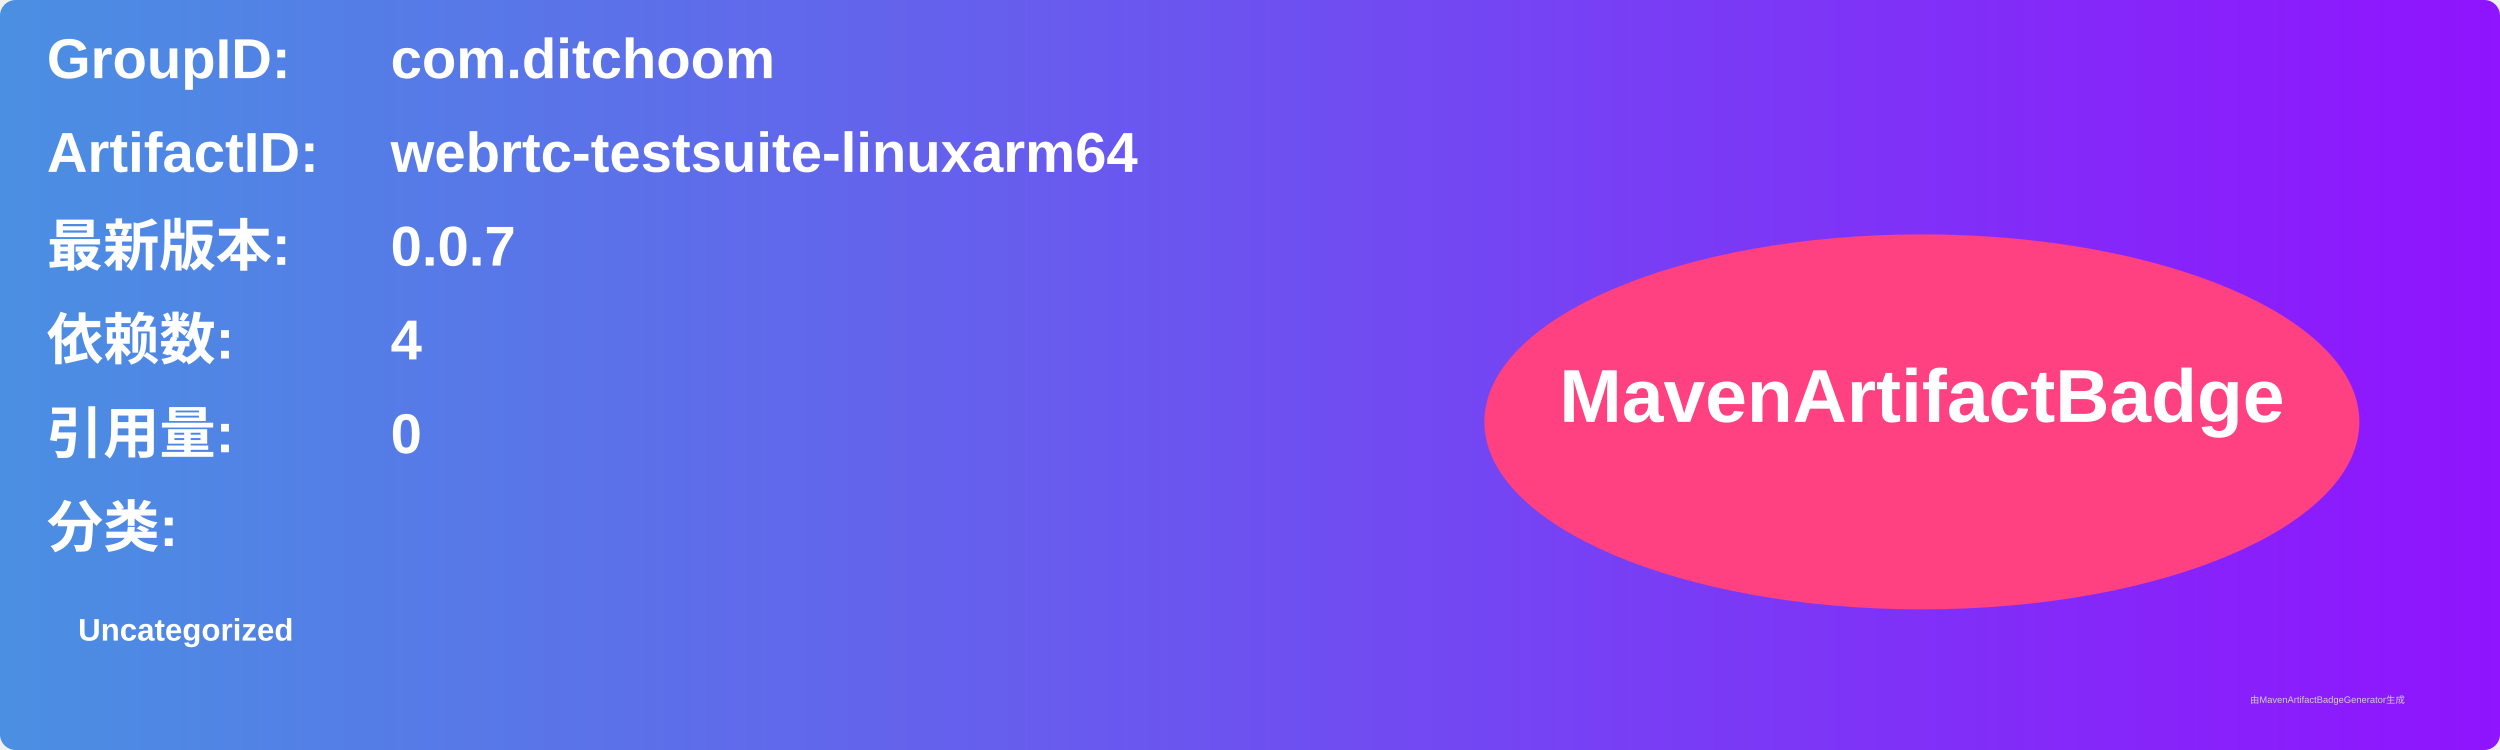
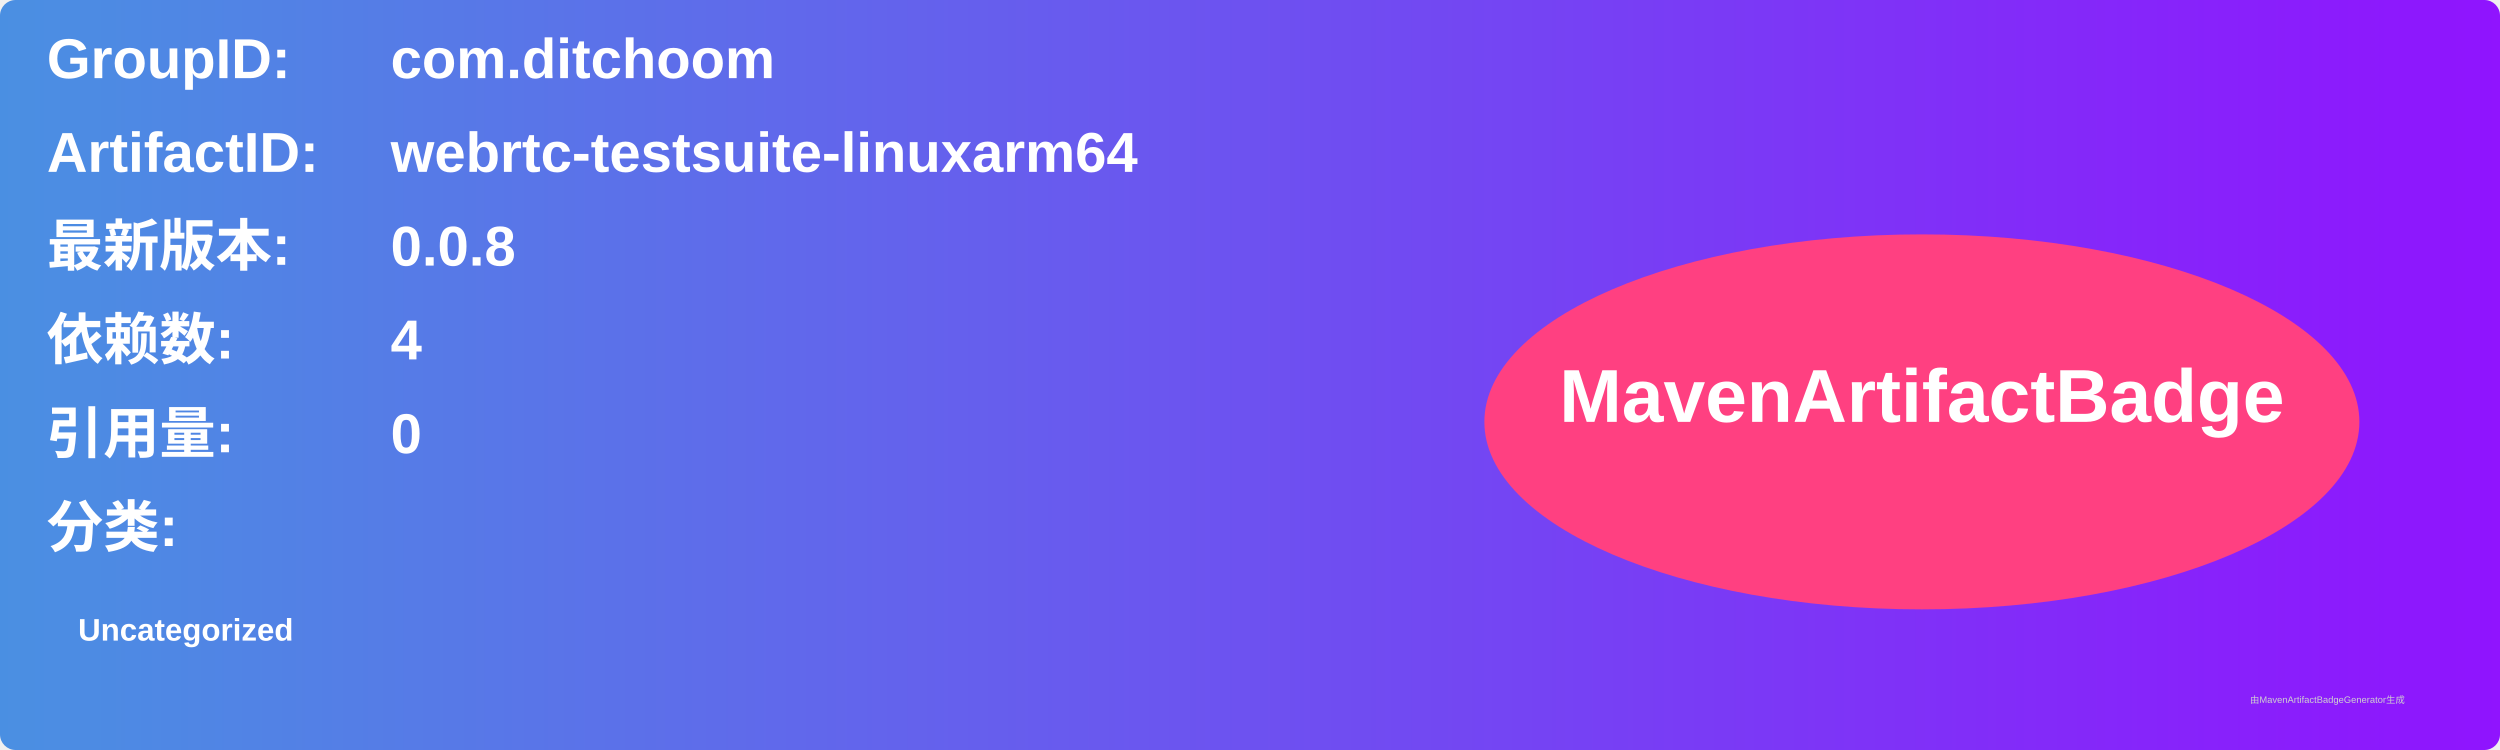
<svg xmlns="http://www.w3.org/2000/svg" width="800" height="240" viewBox="0 0 800 240">
  <linearGradient id="grad" x1="0%" y1="0%" x2="100%" y2="0%">
    <stop offset="0%" stop-color="#4a90e2" />
    <stop offset="100%" stop-color="#9013fe" />
  </linearGradient>
  <rect width="100%" height="100%" rx="5" ry="5" fill="url(#grad)" />
  <g transform="translate(15, 15)">
    <text x="0" y="10" font-family="Arial" font-size="18" fill="white" font-weight="bold" width="260">GroupID:</text>
    <text x="110" y="10" font-family="Arial" font-size="18" fill="white" font-weight="bold" width="460">com.ditchoom</text>
    <text x="0" y="40" font-family="Arial" font-size="18" fill="white" font-weight="bold" width="260">ArtifactID:</text>
    <text x="110" y="40" font-family="Arial" font-size="18" fill="white" font-weight="bold" width="460">webrtc-testsuite-linuxarm64</text>
    <text x="0" y="70" font-family="Arial" font-size="18" fill="white" font-weight="bold">最新版本:</text>
    <text x="110" y="70" font-family="Arial" font-size="18" fill="white" font-weight="bold">
-       <tspan font-weight="bold">0.0.7</tspan>
+       <tspan font-weight="bold">0.0.8</tspan>
    </text>
    <text x="0" y="100" font-family="Arial" font-size="18" fill="white" font-weight="bold">依赖数: </text>
    <text x="110" y="100" font-family="Arial" font-size="18" fill="white">
      <tspan font-weight="bold">4</tspan>
    </text>
    <text x="0" y="130" font-family="Arial" font-size="18" fill="white" font-weight="bold">引用量: </text>
    <text x="110" y="130" font-family="Arial" font-size="18" fill="white">
      <tspan font-weight="bold">0</tspan>
    </text>
    <text x="0" y="160" font-family="Arial" font-size="18" fill="white" font-weight="bold">分类:</text>
    <text x="10" y="190" font-family="Arial" font-size="10" fill="white">
      <tspan font-weight="bold">Uncategorized</tspan>
    </text>
    <ellipse cx="600" cy="120" rx="140" ry="60" fill="#ff4081" />
    <text x="600" y="120" text-anchor="middle" font-family="Arial" font-size="24" fill="white" font-weight="bold">MavenArtifactBadge</text>
  </g>
  <text x="720" y="225" font-family="Arial" font-size="3" fill="#d0d0d0">由MavenArtifactBadgeGenerator生成</text>
</svg>
